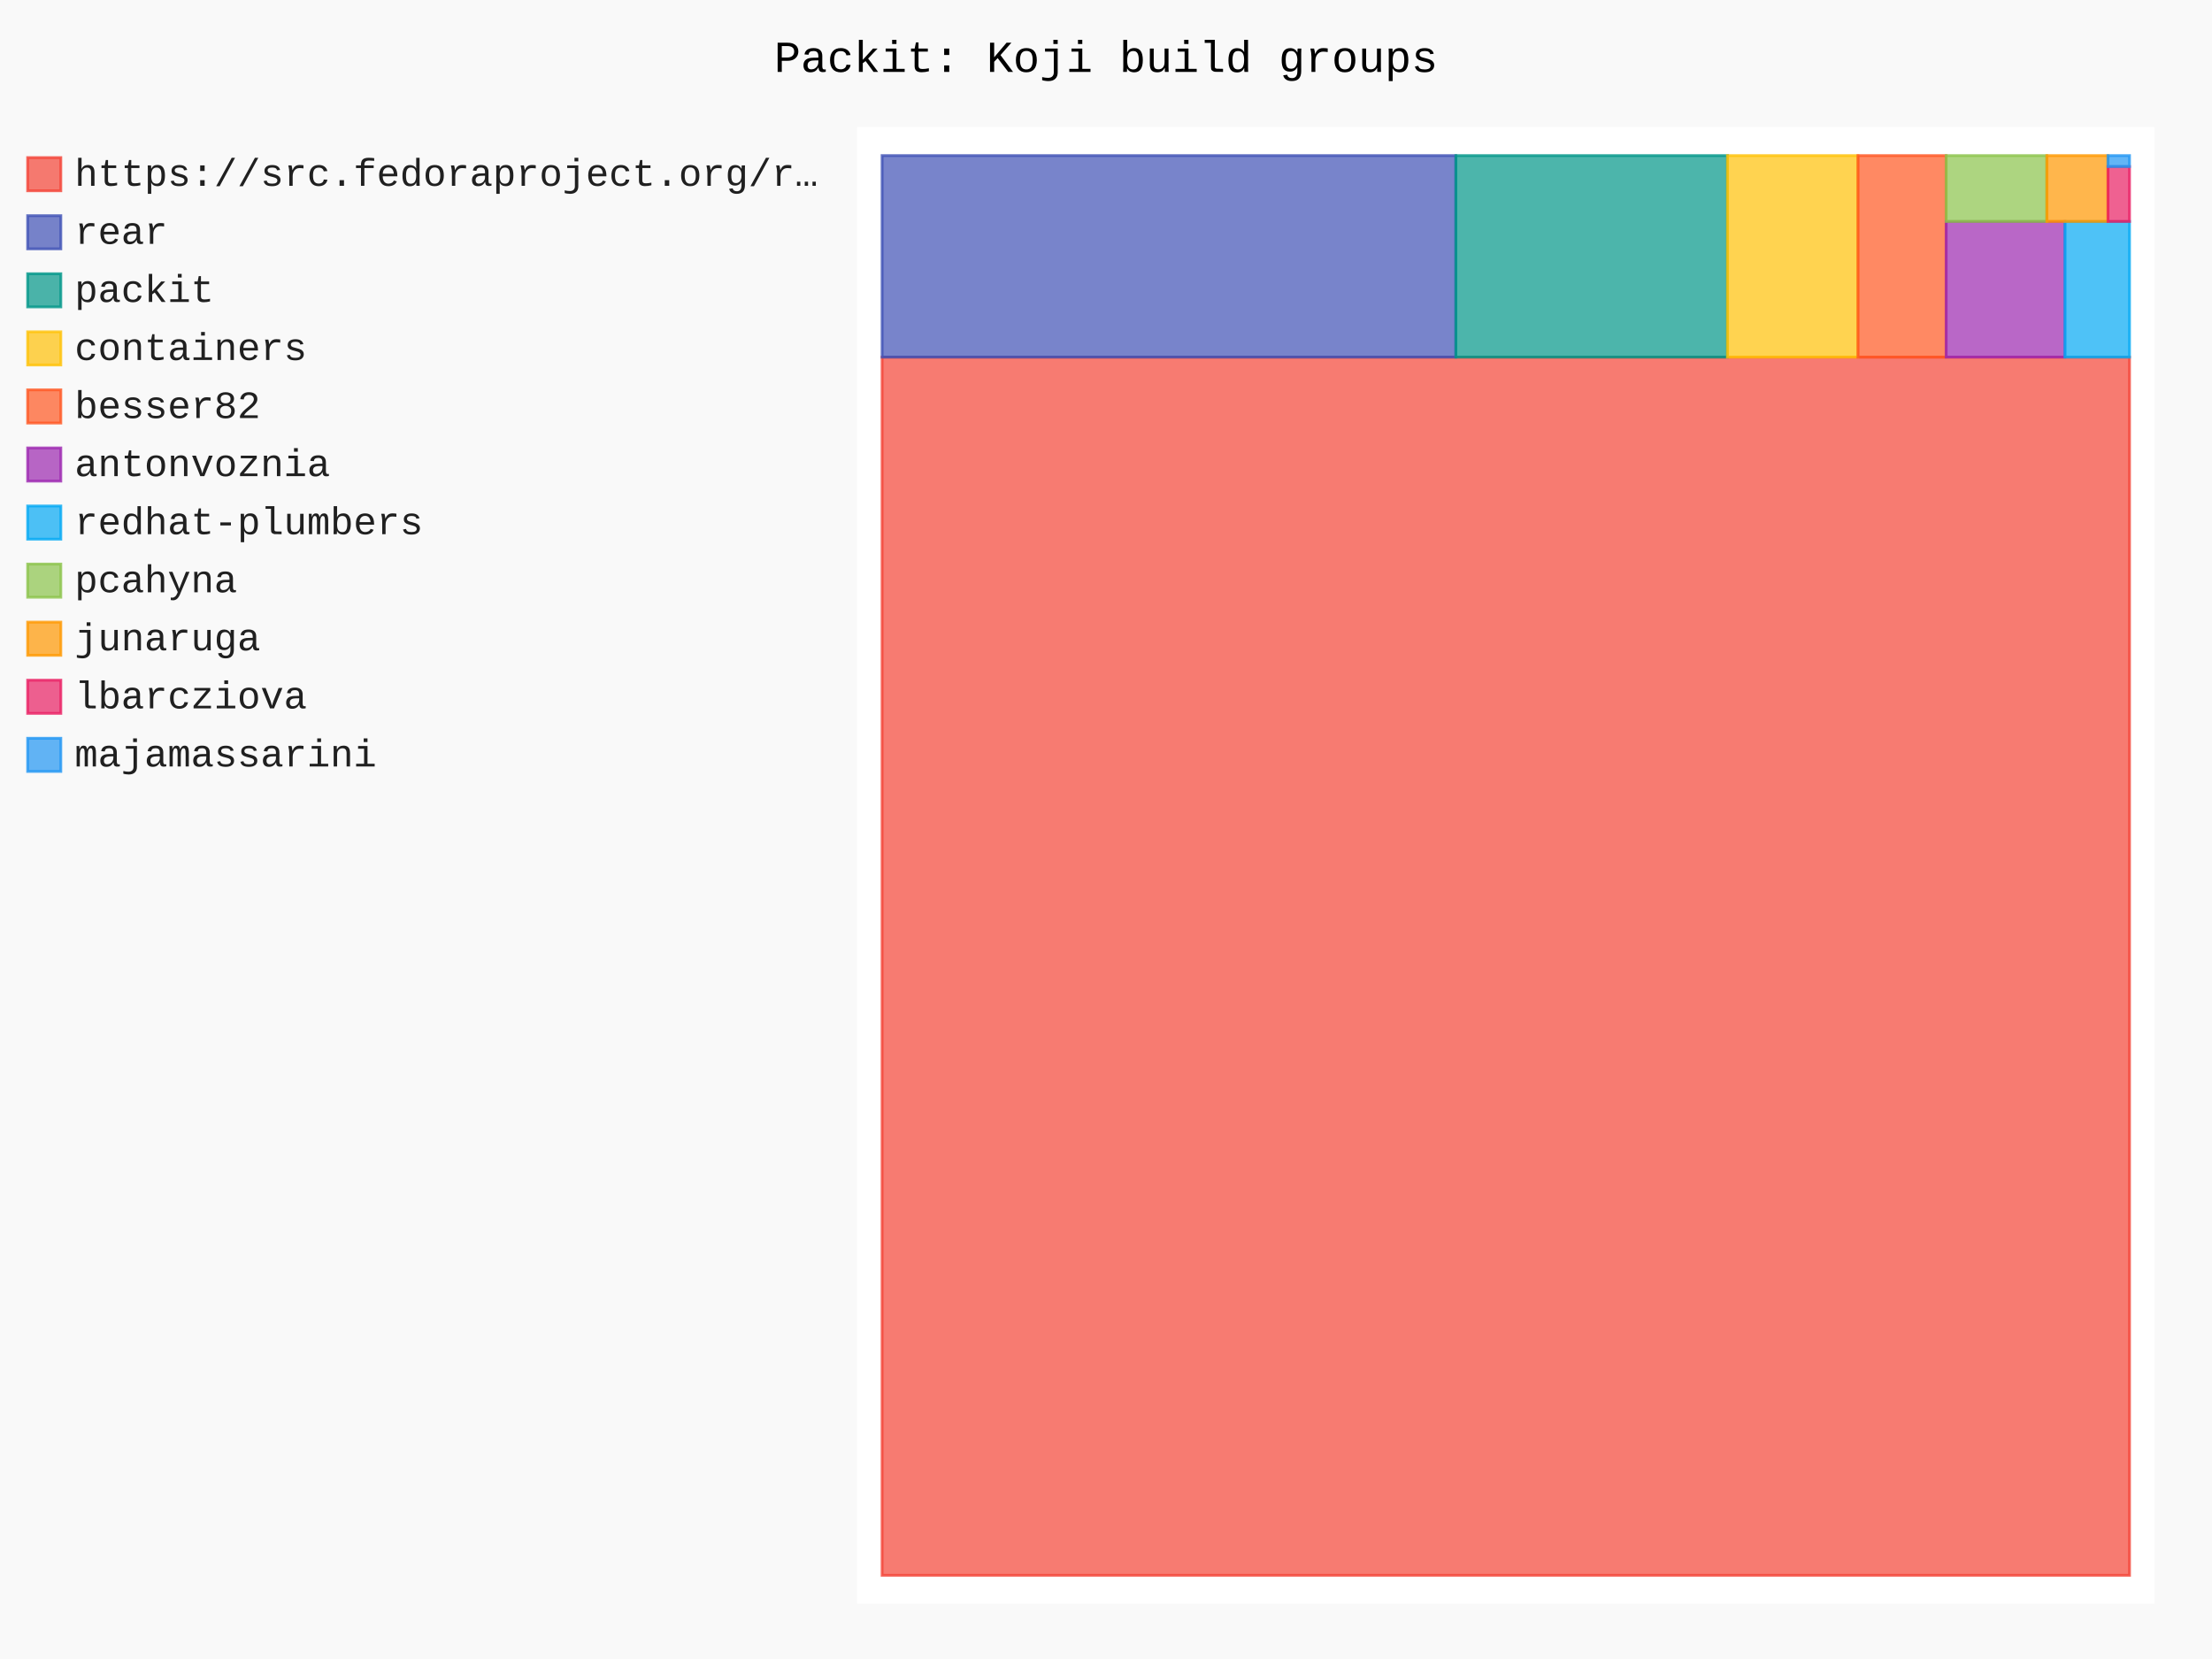
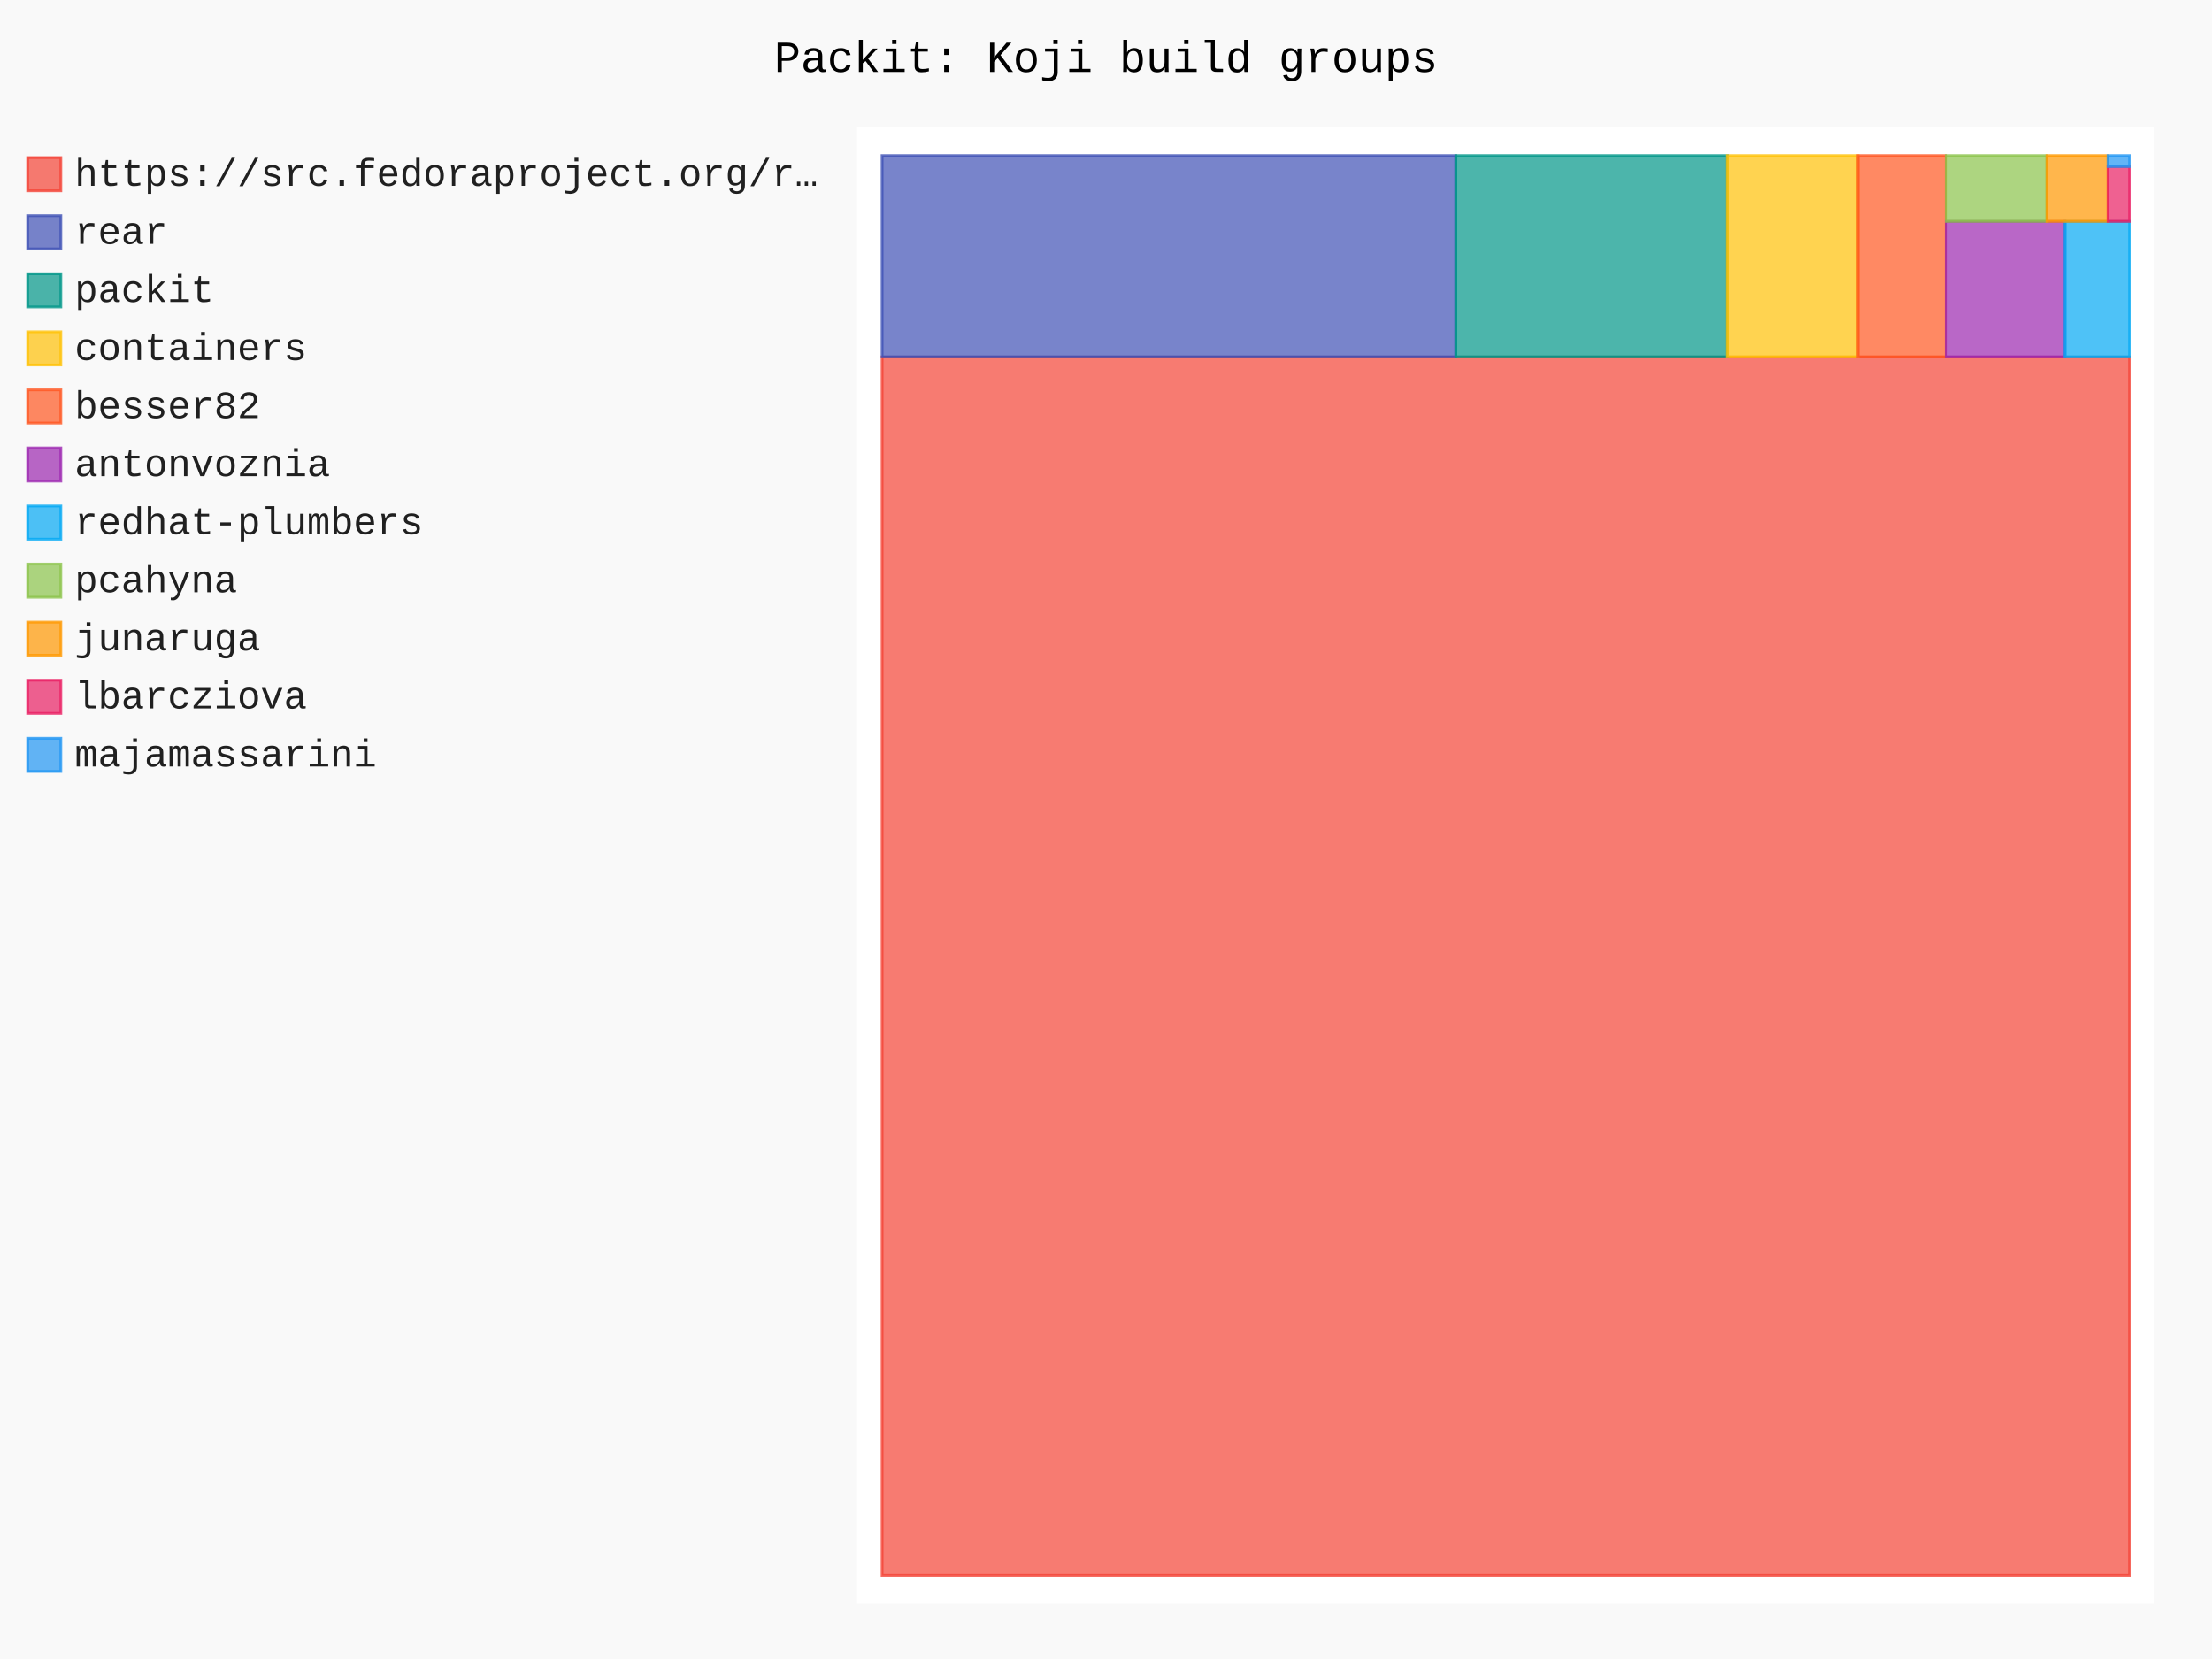
- <svg xmlns="http://www.w3.org/2000/svg" id="chart-01c70b12-6ed3-4b9e-abce-1d6eb8fd126a" class="pygal-chart" viewBox="0 0 800 600">
+ <svg xmlns="http://www.w3.org/2000/svg" id="chart-27a56656-0737-4e92-84bb-10a37c0fa72a" class="pygal-chart" viewBox="0 0 800 600">
  <defs>
-     <style type="text/css">#chart-01c70b12-6ed3-4b9e-abce-1d6eb8fd126a{-webkit-user-select:none;-webkit-font-smoothing:antialiased;font-family:Consolas,"Liberation Mono",Menlo,Courier,monospace}#chart-01c70b12-6ed3-4b9e-abce-1d6eb8fd126a .title{font-family:Consolas,"Liberation Mono",Menlo,Courier,monospace;font-size:16px}#chart-01c70b12-6ed3-4b9e-abce-1d6eb8fd126a .legends .legend text{font-family:Consolas,"Liberation Mono",Menlo,Courier,monospace;font-size:14px}#chart-01c70b12-6ed3-4b9e-abce-1d6eb8fd126a .axis text{font-family:Consolas,"Liberation Mono",Menlo,Courier,monospace;font-size:10px}#chart-01c70b12-6ed3-4b9e-abce-1d6eb8fd126a .axis text.major{font-family:Consolas,"Liberation Mono",Menlo,Courier,monospace;font-size:10px}#chart-01c70b12-6ed3-4b9e-abce-1d6eb8fd126a .text-overlay text.value{font-family:Consolas,"Liberation Mono",Menlo,Courier,monospace;font-size:16px}#chart-01c70b12-6ed3-4b9e-abce-1d6eb8fd126a .text-overlay text.label{font-family:Consolas,"Liberation Mono",Menlo,Courier,monospace;font-size:10px}#chart-01c70b12-6ed3-4b9e-abce-1d6eb8fd126a .tooltip{font-family:Consolas,"Liberation Mono",Menlo,Courier,monospace;font-size:14px}#chart-01c70b12-6ed3-4b9e-abce-1d6eb8fd126a text.no_data{font-family:Consolas,"Liberation Mono",Menlo,Courier,monospace;font-size:64px}
- #chart-01c70b12-6ed3-4b9e-abce-1d6eb8fd126a{background-color:rgba(249,249,249,1)}#chart-01c70b12-6ed3-4b9e-abce-1d6eb8fd126a path,#chart-01c70b12-6ed3-4b9e-abce-1d6eb8fd126a line,#chart-01c70b12-6ed3-4b9e-abce-1d6eb8fd126a rect,#chart-01c70b12-6ed3-4b9e-abce-1d6eb8fd126a circle{-webkit-transition:150ms;-moz-transition:150ms;transition:150ms}#chart-01c70b12-6ed3-4b9e-abce-1d6eb8fd126a .graph &gt; .background{fill:rgba(249,249,249,1)}#chart-01c70b12-6ed3-4b9e-abce-1d6eb8fd126a .plot &gt; .background{fill:rgba(255,255,255,1)}#chart-01c70b12-6ed3-4b9e-abce-1d6eb8fd126a .graph{fill:rgba(0,0,0,.87)}#chart-01c70b12-6ed3-4b9e-abce-1d6eb8fd126a text.no_data{fill:rgba(0,0,0,1)}#chart-01c70b12-6ed3-4b9e-abce-1d6eb8fd126a .title{fill:rgba(0,0,0,1)}#chart-01c70b12-6ed3-4b9e-abce-1d6eb8fd126a .legends .legend text{fill:rgba(0,0,0,.87)}#chart-01c70b12-6ed3-4b9e-abce-1d6eb8fd126a .legends .legend:hover text{fill:rgba(0,0,0,1)}#chart-01c70b12-6ed3-4b9e-abce-1d6eb8fd126a .axis .line{stroke:rgba(0,0,0,1)}#chart-01c70b12-6ed3-4b9e-abce-1d6eb8fd126a .axis .guide.line{stroke:rgba(0,0,0,.54)}#chart-01c70b12-6ed3-4b9e-abce-1d6eb8fd126a .axis .major.line{stroke:rgba(0,0,0,.87)}#chart-01c70b12-6ed3-4b9e-abce-1d6eb8fd126a .axis text.major{fill:rgba(0,0,0,1)}#chart-01c70b12-6ed3-4b9e-abce-1d6eb8fd126a .axis.y .guides:hover .guide.line,#chart-01c70b12-6ed3-4b9e-abce-1d6eb8fd126a .line-graph .axis.x .guides:hover .guide.line,#chart-01c70b12-6ed3-4b9e-abce-1d6eb8fd126a .stackedline-graph .axis.x .guides:hover .guide.line,#chart-01c70b12-6ed3-4b9e-abce-1d6eb8fd126a .xy-graph .axis.x .guides:hover .guide.line{stroke:rgba(0,0,0,1)}#chart-01c70b12-6ed3-4b9e-abce-1d6eb8fd126a .axis .guides:hover text{fill:rgba(0,0,0,1)}#chart-01c70b12-6ed3-4b9e-abce-1d6eb8fd126a .reactive{fill-opacity:.7;stroke-opacity:.8;stroke-width:1}#chart-01c70b12-6ed3-4b9e-abce-1d6eb8fd126a .ci{stroke:rgba(0,0,0,.87)}#chart-01c70b12-6ed3-4b9e-abce-1d6eb8fd126a .reactive.active,#chart-01c70b12-6ed3-4b9e-abce-1d6eb8fd126a .active .reactive{fill-opacity:.8;stroke-opacity:.9;stroke-width:4}#chart-01c70b12-6ed3-4b9e-abce-1d6eb8fd126a .ci .reactive.active{stroke-width:1.5}#chart-01c70b12-6ed3-4b9e-abce-1d6eb8fd126a .series text{fill:rgba(0,0,0,1)}#chart-01c70b12-6ed3-4b9e-abce-1d6eb8fd126a .tooltip rect{fill:rgba(255,255,255,1);stroke:rgba(0,0,0,1);-webkit-transition:opacity 150ms;-moz-transition:opacity 150ms;transition:opacity 150ms}#chart-01c70b12-6ed3-4b9e-abce-1d6eb8fd126a .tooltip .label{fill:rgba(0,0,0,.87)}#chart-01c70b12-6ed3-4b9e-abce-1d6eb8fd126a .tooltip .label{fill:rgba(0,0,0,.87)}#chart-01c70b12-6ed3-4b9e-abce-1d6eb8fd126a .tooltip .legend{font-size:.8em;fill:rgba(0,0,0,.54)}#chart-01c70b12-6ed3-4b9e-abce-1d6eb8fd126a .tooltip .x_label{font-size:.6em;fill:rgba(0,0,0,1)}#chart-01c70b12-6ed3-4b9e-abce-1d6eb8fd126a .tooltip .xlink{font-size:.5em;text-decoration:underline}#chart-01c70b12-6ed3-4b9e-abce-1d6eb8fd126a .tooltip .value{font-size:1.5em}#chart-01c70b12-6ed3-4b9e-abce-1d6eb8fd126a .bound{font-size:.5em}#chart-01c70b12-6ed3-4b9e-abce-1d6eb8fd126a .max-value{font-size:.75em;fill:rgba(0,0,0,.54)}#chart-01c70b12-6ed3-4b9e-abce-1d6eb8fd126a .map-element{fill:rgba(255,255,255,1);stroke:rgba(0,0,0,.54) !important}#chart-01c70b12-6ed3-4b9e-abce-1d6eb8fd126a .map-element .reactive{fill-opacity:inherit;stroke-opacity:inherit}#chart-01c70b12-6ed3-4b9e-abce-1d6eb8fd126a .color-0,#chart-01c70b12-6ed3-4b9e-abce-1d6eb8fd126a .color-0 a:visited{stroke:#F44336;fill:#F44336}#chart-01c70b12-6ed3-4b9e-abce-1d6eb8fd126a .color-1,#chart-01c70b12-6ed3-4b9e-abce-1d6eb8fd126a .color-1 a:visited{stroke:#3F51B5;fill:#3F51B5}#chart-01c70b12-6ed3-4b9e-abce-1d6eb8fd126a .color-2,#chart-01c70b12-6ed3-4b9e-abce-1d6eb8fd126a .color-2 a:visited{stroke:#009688;fill:#009688}#chart-01c70b12-6ed3-4b9e-abce-1d6eb8fd126a .color-3,#chart-01c70b12-6ed3-4b9e-abce-1d6eb8fd126a .color-3 a:visited{stroke:#FFC107;fill:#FFC107}#chart-01c70b12-6ed3-4b9e-abce-1d6eb8fd126a .color-4,#chart-01c70b12-6ed3-4b9e-abce-1d6eb8fd126a .color-4 a:visited{stroke:#FF5722;fill:#FF5722}#chart-01c70b12-6ed3-4b9e-abce-1d6eb8fd126a .color-5,#chart-01c70b12-6ed3-4b9e-abce-1d6eb8fd126a .color-5 a:visited{stroke:#9C27B0;fill:#9C27B0}#chart-01c70b12-6ed3-4b9e-abce-1d6eb8fd126a .color-6,#chart-01c70b12-6ed3-4b9e-abce-1d6eb8fd126a .color-6 a:visited{stroke:#03A9F4;fill:#03A9F4}#chart-01c70b12-6ed3-4b9e-abce-1d6eb8fd126a .color-7,#chart-01c70b12-6ed3-4b9e-abce-1d6eb8fd126a .color-7 a:visited{stroke:#8BC34A;fill:#8BC34A}#chart-01c70b12-6ed3-4b9e-abce-1d6eb8fd126a .color-8,#chart-01c70b12-6ed3-4b9e-abce-1d6eb8fd126a .color-8 a:visited{stroke:#FF9800;fill:#FF9800}#chart-01c70b12-6ed3-4b9e-abce-1d6eb8fd126a .color-9,#chart-01c70b12-6ed3-4b9e-abce-1d6eb8fd126a .color-9 a:visited{stroke:#E91E63;fill:#E91E63}#chart-01c70b12-6ed3-4b9e-abce-1d6eb8fd126a .color-10,#chart-01c70b12-6ed3-4b9e-abce-1d6eb8fd126a .color-10 a:visited{stroke:#2196F3;fill:#2196F3}#chart-01c70b12-6ed3-4b9e-abce-1d6eb8fd126a .text-overlay .color-0 text{fill:black}#chart-01c70b12-6ed3-4b9e-abce-1d6eb8fd126a .text-overlay .color-1 text{fill:black}#chart-01c70b12-6ed3-4b9e-abce-1d6eb8fd126a .text-overlay .color-2 text{fill:black}#chart-01c70b12-6ed3-4b9e-abce-1d6eb8fd126a .text-overlay .color-3 text{fill:black}#chart-01c70b12-6ed3-4b9e-abce-1d6eb8fd126a .text-overlay .color-4 text{fill:black}#chart-01c70b12-6ed3-4b9e-abce-1d6eb8fd126a .text-overlay .color-5 text{fill:black}#chart-01c70b12-6ed3-4b9e-abce-1d6eb8fd126a .text-overlay .color-6 text{fill:black}#chart-01c70b12-6ed3-4b9e-abce-1d6eb8fd126a .text-overlay .color-7 text{fill:black}#chart-01c70b12-6ed3-4b9e-abce-1d6eb8fd126a .text-overlay .color-8 text{fill:black}#chart-01c70b12-6ed3-4b9e-abce-1d6eb8fd126a .text-overlay .color-9 text{fill:black}#chart-01c70b12-6ed3-4b9e-abce-1d6eb8fd126a .text-overlay .color-10 text{fill:black}
- #chart-01c70b12-6ed3-4b9e-abce-1d6eb8fd126a text.no_data{text-anchor:middle}#chart-01c70b12-6ed3-4b9e-abce-1d6eb8fd126a .guide.line{fill:none}#chart-01c70b12-6ed3-4b9e-abce-1d6eb8fd126a .centered{text-anchor:middle}#chart-01c70b12-6ed3-4b9e-abce-1d6eb8fd126a .title{text-anchor:middle}#chart-01c70b12-6ed3-4b9e-abce-1d6eb8fd126a .legends .legend text{fill-opacity:1}#chart-01c70b12-6ed3-4b9e-abce-1d6eb8fd126a .axis.x text{text-anchor:middle}#chart-01c70b12-6ed3-4b9e-abce-1d6eb8fd126a .axis.x:not(.web) text[transform]{text-anchor:start}#chart-01c70b12-6ed3-4b9e-abce-1d6eb8fd126a .axis.x:not(.web) text[transform].backwards{text-anchor:end}#chart-01c70b12-6ed3-4b9e-abce-1d6eb8fd126a .axis.y text{text-anchor:end}#chart-01c70b12-6ed3-4b9e-abce-1d6eb8fd126a .axis.y text[transform].backwards{text-anchor:start}#chart-01c70b12-6ed3-4b9e-abce-1d6eb8fd126a .axis.y2 text{text-anchor:start}#chart-01c70b12-6ed3-4b9e-abce-1d6eb8fd126a .axis.y2 text[transform].backwards{text-anchor:end}#chart-01c70b12-6ed3-4b9e-abce-1d6eb8fd126a .axis .guide.line{stroke-dasharray:4,4;stroke:black}#chart-01c70b12-6ed3-4b9e-abce-1d6eb8fd126a .axis .major.guide.line{stroke-dasharray:6,6;stroke:black}#chart-01c70b12-6ed3-4b9e-abce-1d6eb8fd126a .horizontal .axis.y .guide.line,#chart-01c70b12-6ed3-4b9e-abce-1d6eb8fd126a .horizontal .axis.y2 .guide.line,#chart-01c70b12-6ed3-4b9e-abce-1d6eb8fd126a .vertical .axis.x .guide.line{opacity:0}#chart-01c70b12-6ed3-4b9e-abce-1d6eb8fd126a .horizontal .axis.always_show .guide.line,#chart-01c70b12-6ed3-4b9e-abce-1d6eb8fd126a .vertical .axis.always_show .guide.line{opacity:1 !important}#chart-01c70b12-6ed3-4b9e-abce-1d6eb8fd126a .axis.y .guides:hover .guide.line,#chart-01c70b12-6ed3-4b9e-abce-1d6eb8fd126a .axis.y2 .guides:hover .guide.line,#chart-01c70b12-6ed3-4b9e-abce-1d6eb8fd126a .axis.x .guides:hover .guide.line{opacity:1}#chart-01c70b12-6ed3-4b9e-abce-1d6eb8fd126a .axis .guides:hover text{opacity:1}#chart-01c70b12-6ed3-4b9e-abce-1d6eb8fd126a .nofill{fill:none}#chart-01c70b12-6ed3-4b9e-abce-1d6eb8fd126a .subtle-fill{fill-opacity:.2}#chart-01c70b12-6ed3-4b9e-abce-1d6eb8fd126a .dot{stroke-width:1px;fill-opacity:1;stroke-opacity:1}#chart-01c70b12-6ed3-4b9e-abce-1d6eb8fd126a .dot.active{stroke-width:5px}#chart-01c70b12-6ed3-4b9e-abce-1d6eb8fd126a .dot.negative{fill:transparent}#chart-01c70b12-6ed3-4b9e-abce-1d6eb8fd126a text,#chart-01c70b12-6ed3-4b9e-abce-1d6eb8fd126a tspan{stroke:none !important}#chart-01c70b12-6ed3-4b9e-abce-1d6eb8fd126a .series text.active{opacity:1}#chart-01c70b12-6ed3-4b9e-abce-1d6eb8fd126a .tooltip rect{fill-opacity:.95;stroke-width:.5}#chart-01c70b12-6ed3-4b9e-abce-1d6eb8fd126a .tooltip text{fill-opacity:1}#chart-01c70b12-6ed3-4b9e-abce-1d6eb8fd126a .showable{visibility:hidden}#chart-01c70b12-6ed3-4b9e-abce-1d6eb8fd126a .showable.shown{visibility:visible}#chart-01c70b12-6ed3-4b9e-abce-1d6eb8fd126a .gauge-background{fill:rgba(229,229,229,1);stroke:none}#chart-01c70b12-6ed3-4b9e-abce-1d6eb8fd126a .bg-lines{stroke:rgba(249,249,249,1);stroke-width:2px}</style>
+     <style type="text/css">#chart-27a56656-0737-4e92-84bb-10a37c0fa72a{-webkit-user-select:none;-webkit-font-smoothing:antialiased;font-family:Consolas,"Liberation Mono",Menlo,Courier,monospace}#chart-27a56656-0737-4e92-84bb-10a37c0fa72a .title{font-family:Consolas,"Liberation Mono",Menlo,Courier,monospace;font-size:16px}#chart-27a56656-0737-4e92-84bb-10a37c0fa72a .legends .legend text{font-family:Consolas,"Liberation Mono",Menlo,Courier,monospace;font-size:14px}#chart-27a56656-0737-4e92-84bb-10a37c0fa72a .axis text{font-family:Consolas,"Liberation Mono",Menlo,Courier,monospace;font-size:10px}#chart-27a56656-0737-4e92-84bb-10a37c0fa72a .axis text.major{font-family:Consolas,"Liberation Mono",Menlo,Courier,monospace;font-size:10px}#chart-27a56656-0737-4e92-84bb-10a37c0fa72a .text-overlay text.value{font-family:Consolas,"Liberation Mono",Menlo,Courier,monospace;font-size:16px}#chart-27a56656-0737-4e92-84bb-10a37c0fa72a .text-overlay text.label{font-family:Consolas,"Liberation Mono",Menlo,Courier,monospace;font-size:10px}#chart-27a56656-0737-4e92-84bb-10a37c0fa72a .tooltip{font-family:Consolas,"Liberation Mono",Menlo,Courier,monospace;font-size:14px}#chart-27a56656-0737-4e92-84bb-10a37c0fa72a text.no_data{font-family:Consolas,"Liberation Mono",Menlo,Courier,monospace;font-size:64px}
+ #chart-27a56656-0737-4e92-84bb-10a37c0fa72a{background-color:rgba(249,249,249,1)}#chart-27a56656-0737-4e92-84bb-10a37c0fa72a path,#chart-27a56656-0737-4e92-84bb-10a37c0fa72a line,#chart-27a56656-0737-4e92-84bb-10a37c0fa72a rect,#chart-27a56656-0737-4e92-84bb-10a37c0fa72a circle{-webkit-transition:150ms;-moz-transition:150ms;transition:150ms}#chart-27a56656-0737-4e92-84bb-10a37c0fa72a .graph &gt; .background{fill:rgba(249,249,249,1)}#chart-27a56656-0737-4e92-84bb-10a37c0fa72a .plot &gt; .background{fill:rgba(255,255,255,1)}#chart-27a56656-0737-4e92-84bb-10a37c0fa72a .graph{fill:rgba(0,0,0,.87)}#chart-27a56656-0737-4e92-84bb-10a37c0fa72a text.no_data{fill:rgba(0,0,0,1)}#chart-27a56656-0737-4e92-84bb-10a37c0fa72a .title{fill:rgba(0,0,0,1)}#chart-27a56656-0737-4e92-84bb-10a37c0fa72a .legends .legend text{fill:rgba(0,0,0,.87)}#chart-27a56656-0737-4e92-84bb-10a37c0fa72a .legends .legend:hover text{fill:rgba(0,0,0,1)}#chart-27a56656-0737-4e92-84bb-10a37c0fa72a .axis .line{stroke:rgba(0,0,0,1)}#chart-27a56656-0737-4e92-84bb-10a37c0fa72a .axis .guide.line{stroke:rgba(0,0,0,.54)}#chart-27a56656-0737-4e92-84bb-10a37c0fa72a .axis .major.line{stroke:rgba(0,0,0,.87)}#chart-27a56656-0737-4e92-84bb-10a37c0fa72a .axis text.major{fill:rgba(0,0,0,1)}#chart-27a56656-0737-4e92-84bb-10a37c0fa72a .axis.y .guides:hover .guide.line,#chart-27a56656-0737-4e92-84bb-10a37c0fa72a .line-graph .axis.x .guides:hover .guide.line,#chart-27a56656-0737-4e92-84bb-10a37c0fa72a .stackedline-graph .axis.x .guides:hover .guide.line,#chart-27a56656-0737-4e92-84bb-10a37c0fa72a .xy-graph .axis.x .guides:hover .guide.line{stroke:rgba(0,0,0,1)}#chart-27a56656-0737-4e92-84bb-10a37c0fa72a .axis .guides:hover text{fill:rgba(0,0,0,1)}#chart-27a56656-0737-4e92-84bb-10a37c0fa72a .reactive{fill-opacity:.7;stroke-opacity:.8;stroke-width:1}#chart-27a56656-0737-4e92-84bb-10a37c0fa72a .ci{stroke:rgba(0,0,0,.87)}#chart-27a56656-0737-4e92-84bb-10a37c0fa72a .reactive.active,#chart-27a56656-0737-4e92-84bb-10a37c0fa72a .active .reactive{fill-opacity:.8;stroke-opacity:.9;stroke-width:4}#chart-27a56656-0737-4e92-84bb-10a37c0fa72a .ci .reactive.active{stroke-width:1.5}#chart-27a56656-0737-4e92-84bb-10a37c0fa72a .series text{fill:rgba(0,0,0,1)}#chart-27a56656-0737-4e92-84bb-10a37c0fa72a .tooltip rect{fill:rgba(255,255,255,1);stroke:rgba(0,0,0,1);-webkit-transition:opacity 150ms;-moz-transition:opacity 150ms;transition:opacity 150ms}#chart-27a56656-0737-4e92-84bb-10a37c0fa72a .tooltip .label{fill:rgba(0,0,0,.87)}#chart-27a56656-0737-4e92-84bb-10a37c0fa72a .tooltip .label{fill:rgba(0,0,0,.87)}#chart-27a56656-0737-4e92-84bb-10a37c0fa72a .tooltip .legend{font-size:.8em;fill:rgba(0,0,0,.54)}#chart-27a56656-0737-4e92-84bb-10a37c0fa72a .tooltip .x_label{font-size:.6em;fill:rgba(0,0,0,1)}#chart-27a56656-0737-4e92-84bb-10a37c0fa72a .tooltip .xlink{font-size:.5em;text-decoration:underline}#chart-27a56656-0737-4e92-84bb-10a37c0fa72a .tooltip .value{font-size:1.5em}#chart-27a56656-0737-4e92-84bb-10a37c0fa72a .bound{font-size:.5em}#chart-27a56656-0737-4e92-84bb-10a37c0fa72a .max-value{font-size:.75em;fill:rgba(0,0,0,.54)}#chart-27a56656-0737-4e92-84bb-10a37c0fa72a .map-element{fill:rgba(255,255,255,1);stroke:rgba(0,0,0,.54) !important}#chart-27a56656-0737-4e92-84bb-10a37c0fa72a .map-element .reactive{fill-opacity:inherit;stroke-opacity:inherit}#chart-27a56656-0737-4e92-84bb-10a37c0fa72a .color-0,#chart-27a56656-0737-4e92-84bb-10a37c0fa72a .color-0 a:visited{stroke:#F44336;fill:#F44336}#chart-27a56656-0737-4e92-84bb-10a37c0fa72a .color-1,#chart-27a56656-0737-4e92-84bb-10a37c0fa72a .color-1 a:visited{stroke:#3F51B5;fill:#3F51B5}#chart-27a56656-0737-4e92-84bb-10a37c0fa72a .color-2,#chart-27a56656-0737-4e92-84bb-10a37c0fa72a .color-2 a:visited{stroke:#009688;fill:#009688}#chart-27a56656-0737-4e92-84bb-10a37c0fa72a .color-3,#chart-27a56656-0737-4e92-84bb-10a37c0fa72a .color-3 a:visited{stroke:#FFC107;fill:#FFC107}#chart-27a56656-0737-4e92-84bb-10a37c0fa72a .color-4,#chart-27a56656-0737-4e92-84bb-10a37c0fa72a .color-4 a:visited{stroke:#FF5722;fill:#FF5722}#chart-27a56656-0737-4e92-84bb-10a37c0fa72a .color-5,#chart-27a56656-0737-4e92-84bb-10a37c0fa72a .color-5 a:visited{stroke:#9C27B0;fill:#9C27B0}#chart-27a56656-0737-4e92-84bb-10a37c0fa72a .color-6,#chart-27a56656-0737-4e92-84bb-10a37c0fa72a .color-6 a:visited{stroke:#03A9F4;fill:#03A9F4}#chart-27a56656-0737-4e92-84bb-10a37c0fa72a .color-7,#chart-27a56656-0737-4e92-84bb-10a37c0fa72a .color-7 a:visited{stroke:#8BC34A;fill:#8BC34A}#chart-27a56656-0737-4e92-84bb-10a37c0fa72a .color-8,#chart-27a56656-0737-4e92-84bb-10a37c0fa72a .color-8 a:visited{stroke:#FF9800;fill:#FF9800}#chart-27a56656-0737-4e92-84bb-10a37c0fa72a .color-9,#chart-27a56656-0737-4e92-84bb-10a37c0fa72a .color-9 a:visited{stroke:#E91E63;fill:#E91E63}#chart-27a56656-0737-4e92-84bb-10a37c0fa72a .color-10,#chart-27a56656-0737-4e92-84bb-10a37c0fa72a .color-10 a:visited{stroke:#2196F3;fill:#2196F3}#chart-27a56656-0737-4e92-84bb-10a37c0fa72a .text-overlay .color-0 text{fill:black}#chart-27a56656-0737-4e92-84bb-10a37c0fa72a .text-overlay .color-1 text{fill:black}#chart-27a56656-0737-4e92-84bb-10a37c0fa72a .text-overlay .color-2 text{fill:black}#chart-27a56656-0737-4e92-84bb-10a37c0fa72a .text-overlay .color-3 text{fill:black}#chart-27a56656-0737-4e92-84bb-10a37c0fa72a .text-overlay .color-4 text{fill:black}#chart-27a56656-0737-4e92-84bb-10a37c0fa72a .text-overlay .color-5 text{fill:black}#chart-27a56656-0737-4e92-84bb-10a37c0fa72a .text-overlay .color-6 text{fill:black}#chart-27a56656-0737-4e92-84bb-10a37c0fa72a .text-overlay .color-7 text{fill:black}#chart-27a56656-0737-4e92-84bb-10a37c0fa72a .text-overlay .color-8 text{fill:black}#chart-27a56656-0737-4e92-84bb-10a37c0fa72a .text-overlay .color-9 text{fill:black}#chart-27a56656-0737-4e92-84bb-10a37c0fa72a .text-overlay .color-10 text{fill:black}
+ #chart-27a56656-0737-4e92-84bb-10a37c0fa72a text.no_data{text-anchor:middle}#chart-27a56656-0737-4e92-84bb-10a37c0fa72a .guide.line{fill:none}#chart-27a56656-0737-4e92-84bb-10a37c0fa72a .centered{text-anchor:middle}#chart-27a56656-0737-4e92-84bb-10a37c0fa72a .title{text-anchor:middle}#chart-27a56656-0737-4e92-84bb-10a37c0fa72a .legends .legend text{fill-opacity:1}#chart-27a56656-0737-4e92-84bb-10a37c0fa72a .axis.x text{text-anchor:middle}#chart-27a56656-0737-4e92-84bb-10a37c0fa72a .axis.x:not(.web) text[transform]{text-anchor:start}#chart-27a56656-0737-4e92-84bb-10a37c0fa72a .axis.x:not(.web) text[transform].backwards{text-anchor:end}#chart-27a56656-0737-4e92-84bb-10a37c0fa72a .axis.y text{text-anchor:end}#chart-27a56656-0737-4e92-84bb-10a37c0fa72a .axis.y text[transform].backwards{text-anchor:start}#chart-27a56656-0737-4e92-84bb-10a37c0fa72a .axis.y2 text{text-anchor:start}#chart-27a56656-0737-4e92-84bb-10a37c0fa72a .axis.y2 text[transform].backwards{text-anchor:end}#chart-27a56656-0737-4e92-84bb-10a37c0fa72a .axis .guide.line{stroke-dasharray:4,4;stroke:black}#chart-27a56656-0737-4e92-84bb-10a37c0fa72a .axis .major.guide.line{stroke-dasharray:6,6;stroke:black}#chart-27a56656-0737-4e92-84bb-10a37c0fa72a .horizontal .axis.y .guide.line,#chart-27a56656-0737-4e92-84bb-10a37c0fa72a .horizontal .axis.y2 .guide.line,#chart-27a56656-0737-4e92-84bb-10a37c0fa72a .vertical .axis.x .guide.line{opacity:0}#chart-27a56656-0737-4e92-84bb-10a37c0fa72a .horizontal .axis.always_show .guide.line,#chart-27a56656-0737-4e92-84bb-10a37c0fa72a .vertical .axis.always_show .guide.line{opacity:1 !important}#chart-27a56656-0737-4e92-84bb-10a37c0fa72a .axis.y .guides:hover .guide.line,#chart-27a56656-0737-4e92-84bb-10a37c0fa72a .axis.y2 .guides:hover .guide.line,#chart-27a56656-0737-4e92-84bb-10a37c0fa72a .axis.x .guides:hover .guide.line{opacity:1}#chart-27a56656-0737-4e92-84bb-10a37c0fa72a .axis .guides:hover text{opacity:1}#chart-27a56656-0737-4e92-84bb-10a37c0fa72a .nofill{fill:none}#chart-27a56656-0737-4e92-84bb-10a37c0fa72a .subtle-fill{fill-opacity:.2}#chart-27a56656-0737-4e92-84bb-10a37c0fa72a .dot{stroke-width:1px;fill-opacity:1;stroke-opacity:1}#chart-27a56656-0737-4e92-84bb-10a37c0fa72a .dot.active{stroke-width:5px}#chart-27a56656-0737-4e92-84bb-10a37c0fa72a .dot.negative{fill:transparent}#chart-27a56656-0737-4e92-84bb-10a37c0fa72a text,#chart-27a56656-0737-4e92-84bb-10a37c0fa72a tspan{stroke:none !important}#chart-27a56656-0737-4e92-84bb-10a37c0fa72a .series text.active{opacity:1}#chart-27a56656-0737-4e92-84bb-10a37c0fa72a .tooltip rect{fill-opacity:.95;stroke-width:.5}#chart-27a56656-0737-4e92-84bb-10a37c0fa72a .tooltip text{fill-opacity:1}#chart-27a56656-0737-4e92-84bb-10a37c0fa72a .showable{visibility:hidden}#chart-27a56656-0737-4e92-84bb-10a37c0fa72a .showable.shown{visibility:visible}#chart-27a56656-0737-4e92-84bb-10a37c0fa72a .gauge-background{fill:rgba(229,229,229,1);stroke:none}#chart-27a56656-0737-4e92-84bb-10a37c0fa72a .bg-lines{stroke:rgba(249,249,249,1);stroke-width:2px}</style>
  </defs>
  <g class="graph treemap-graph vertical">
    <rect x="0" y="0" width="800" height="600" class="background" />
    <g transform="translate(310, 46)" class="plot">
      <rect x="0" y="0" width="469.2" height="534" class="background" />
      <g class="series serie-0 color-0">
        <g class="rects">
          <g class="rect">
-             <rect x="9.023" y="83.16" width="451.154" height="440.571" class="rect reactive tooltip-trigger" />
+             <rect x="9.023" y="83.072" width="451.154" height="440.659" class="rect reactive tooltip-trigger" />
          </g>
        </g>
      </g>
      <g class="series serie-1 color-1">
        <g class="rects">
          <g class="rect">
-             <rect x="9.023" y="10.269" width="207.505" height="72.89" class="rect reactive tooltip-trigger" />
+             <rect x="9.023" y="10.269" width="207.505" height="72.803" class="rect reactive tooltip-trigger" />
          </g>
        </g>
      </g>
      <g class="series serie-2 color-2">
        <g class="rects">
          <g class="rect">
-             <rect x="216.528" y="10.269" width="98.225" height="72.89" class="rect reactive tooltip-trigger" />
+             <rect x="216.528" y="10.269" width="98.225" height="72.803" class="rect reactive tooltip-trigger" />
          </g>
        </g>
      </g>
      <g class="series serie-3 color-3">
        <g class="rects">
          <g class="rect">
-             <rect x="314.753" y="10.269" width="47.199" height="72.89" class="rect reactive tooltip-trigger" />
+             <rect x="314.753" y="10.269" width="47.199" height="72.803" class="rect reactive tooltip-trigger" />
          </g>
        </g>
      </g>
      <g class="series serie-4 color-4">
        <g class="rects">
          <g class="rect">
-             <rect x="361.952" y="10.269" width="31.891" height="72.89" class="rect reactive tooltip-trigger" />
+             <rect x="361.952" y="10.269" width="31.891" height="72.803" class="rect reactive tooltip-trigger" />
          </g>
        </g>
      </g>
      <g class="series serie-5 color-5">
        <g class="rects">
          <g class="rect">
-             <rect x="393.843" y="34.099" width="42.959" height="49.061" class="rect reactive tooltip-trigger" />
+             <rect x="393.843" y="34.07" width="42.959" height="49.002" class="rect reactive tooltip-trigger" />
          </g>
        </g>
      </g>
      <g class="series serie-6 color-6">
        <g class="rects">
          <g class="rect">
-             <rect x="436.802" y="34.099" width="23.375" height="49.061" class="rect reactive tooltip-trigger" />
+             <rect x="436.802" y="34.07" width="23.375" height="49.002" class="rect reactive tooltip-trigger" />
          </g>
        </g>
      </g>
      <g class="series serie-7 color-7">
        <g class="rects">
          <g class="rect">
-             <rect x="393.843" y="10.269" width="36.418" height="23.83" class="rect reactive tooltip-trigger" />
+             <rect x="393.843" y="10.269" width="36.418" height="23.801" class="rect reactive tooltip-trigger" />
          </g>
        </g>
      </g>
      <g class="series serie-8 color-8">
        <g class="rects">
          <g class="rect">
-             <rect x="430.262" y="10.269" width="22.111" height="23.83" class="rect reactive tooltip-trigger" />
+             <rect x="430.262" y="10.269" width="22.111" height="23.801" class="rect reactive tooltip-trigger" />
          </g>
        </g>
      </g>
      <g class="series serie-9 color-9">
        <g class="rects">
          <g class="rect">
-             <rect x="452.373" y="14.241" width="7.804" height="19.858" class="rect reactive tooltip-trigger" />
+             <rect x="452.373" y="14.236" width="7.804" height="19.834" class="rect reactive tooltip-trigger" />
          </g>
        </g>
      </g>
      <g class="series serie-10 color-10">
        <g class="rects">
          <g class="rect">
-             <rect x="452.373" y="10.269" width="7.804" height="3.972" class="rect reactive tooltip-trigger" />
+             <rect x="452.373" y="10.269" width="7.804" height="3.967" class="rect reactive tooltip-trigger" />
          </g>
        </g>
      </g>
    </g>
    <g class="titles">
      <text x="400.0" y="26" class="title plot_title">Packit: Koji build groups</text>
    </g>
    <g transform="translate(310, 46)" class="plot overlay">
      <g class="series serie-0 color-0" />
      <g class="series serie-1 color-1" />
      <g class="series serie-2 color-2" />
      <g class="series serie-3 color-3" />
      <g class="series serie-4 color-4" />
      <g class="series serie-5 color-5" />
      <g class="series serie-6 color-6" />
      <g class="series serie-7 color-7" />
      <g class="series serie-8 color-8" />
      <g class="series serie-9 color-9" />
      <g class="series serie-10 color-10" />
    </g>
    <g transform="translate(310, 46)" class="plot text-overlay">
      <g class="series serie-0 color-0" />
      <g class="series serie-1 color-1" />
      <g class="series serie-2 color-2" />
      <g class="series serie-3 color-3" />
      <g class="series serie-4 color-4" />
      <g class="series serie-5 color-5" />
      <g class="series serie-6 color-6" />
      <g class="series serie-7 color-7" />
      <g class="series serie-8 color-8" />
      <g class="series serie-9 color-9" />
      <g class="series serie-10 color-10" />
    </g>
    <g transform="translate(310, 46)" class="plot tooltip-overlay">
      <g transform="translate(0 0)" style="opacity: 0" class="tooltip">
        <rect rx="0" ry="0" width="0" height="0" class="tooltip-box" />
        <g class="text" />
      </g>
    </g>
    <g transform="translate(10, 56)" class="legends">
      <g id="activate-serie-0" class="legend reactive activate-serie">
        <rect x="0.0" y="1.0" width="12" height="12" class="color-0 reactive" />
        <text x="17.0" y="11.2">https://src.fedoraproject.org/r…</text>
      </g>
      <g id="activate-serie-1" class="legend reactive activate-serie">
        <rect x="0.0" y="22.0" width="12" height="12" class="color-1 reactive" />
        <text x="17.0" y="32.2">rear</text>
      </g>
      <g id="activate-serie-2" class="legend reactive activate-serie">
        <rect x="0.0" y="43.0" width="12" height="12" class="color-2 reactive" />
        <text x="17.0" y="53.2">packit</text>
      </g>
      <g id="activate-serie-3" class="legend reactive activate-serie">
        <rect x="0.0" y="64.0" width="12" height="12" class="color-3 reactive" />
        <text x="17.0" y="74.2">containers</text>
      </g>
      <g id="activate-serie-4" class="legend reactive activate-serie">
        <rect x="0.0" y="85.0" width="12" height="12" class="color-4 reactive" />
        <text x="17.0" y="95.2">besser82</text>
      </g>
      <g id="activate-serie-5" class="legend reactive activate-serie">
        <rect x="0.0" y="106.0" width="12" height="12" class="color-5 reactive" />
        <text x="17.0" y="116.2">antonvoznia</text>
      </g>
      <g id="activate-serie-6" class="legend reactive activate-serie">
        <rect x="0.0" y="127.0" width="12" height="12" class="color-6 reactive" />
        <text x="17.0" y="137.2">redhat-plumbers</text>
      </g>
      <g id="activate-serie-7" class="legend reactive activate-serie">
        <rect x="0.0" y="148.0" width="12" height="12" class="color-7 reactive" />
        <text x="17.0" y="158.2">pcahyna</text>
      </g>
      <g id="activate-serie-8" class="legend reactive activate-serie">
        <rect x="0.0" y="169.0" width="12" height="12" class="color-8 reactive" />
        <text x="17.0" y="179.2">junaruga</text>
      </g>
      <g id="activate-serie-9" class="legend reactive activate-serie">
        <rect x="0.0" y="190.0" width="12" height="12" class="color-9 reactive" />
        <text x="17.0" y="200.2">lbarcziova</text>
      </g>
      <g id="activate-serie-10" class="legend reactive activate-serie">
        <rect x="0.0" y="211.0" width="12" height="12" class="color-10 reactive" />
        <text x="17.0" y="221.2">majamassarini</text>
      </g>
    </g>
    <g transform="translate(790, 56)" class="legends" />
  </g>
</svg>
